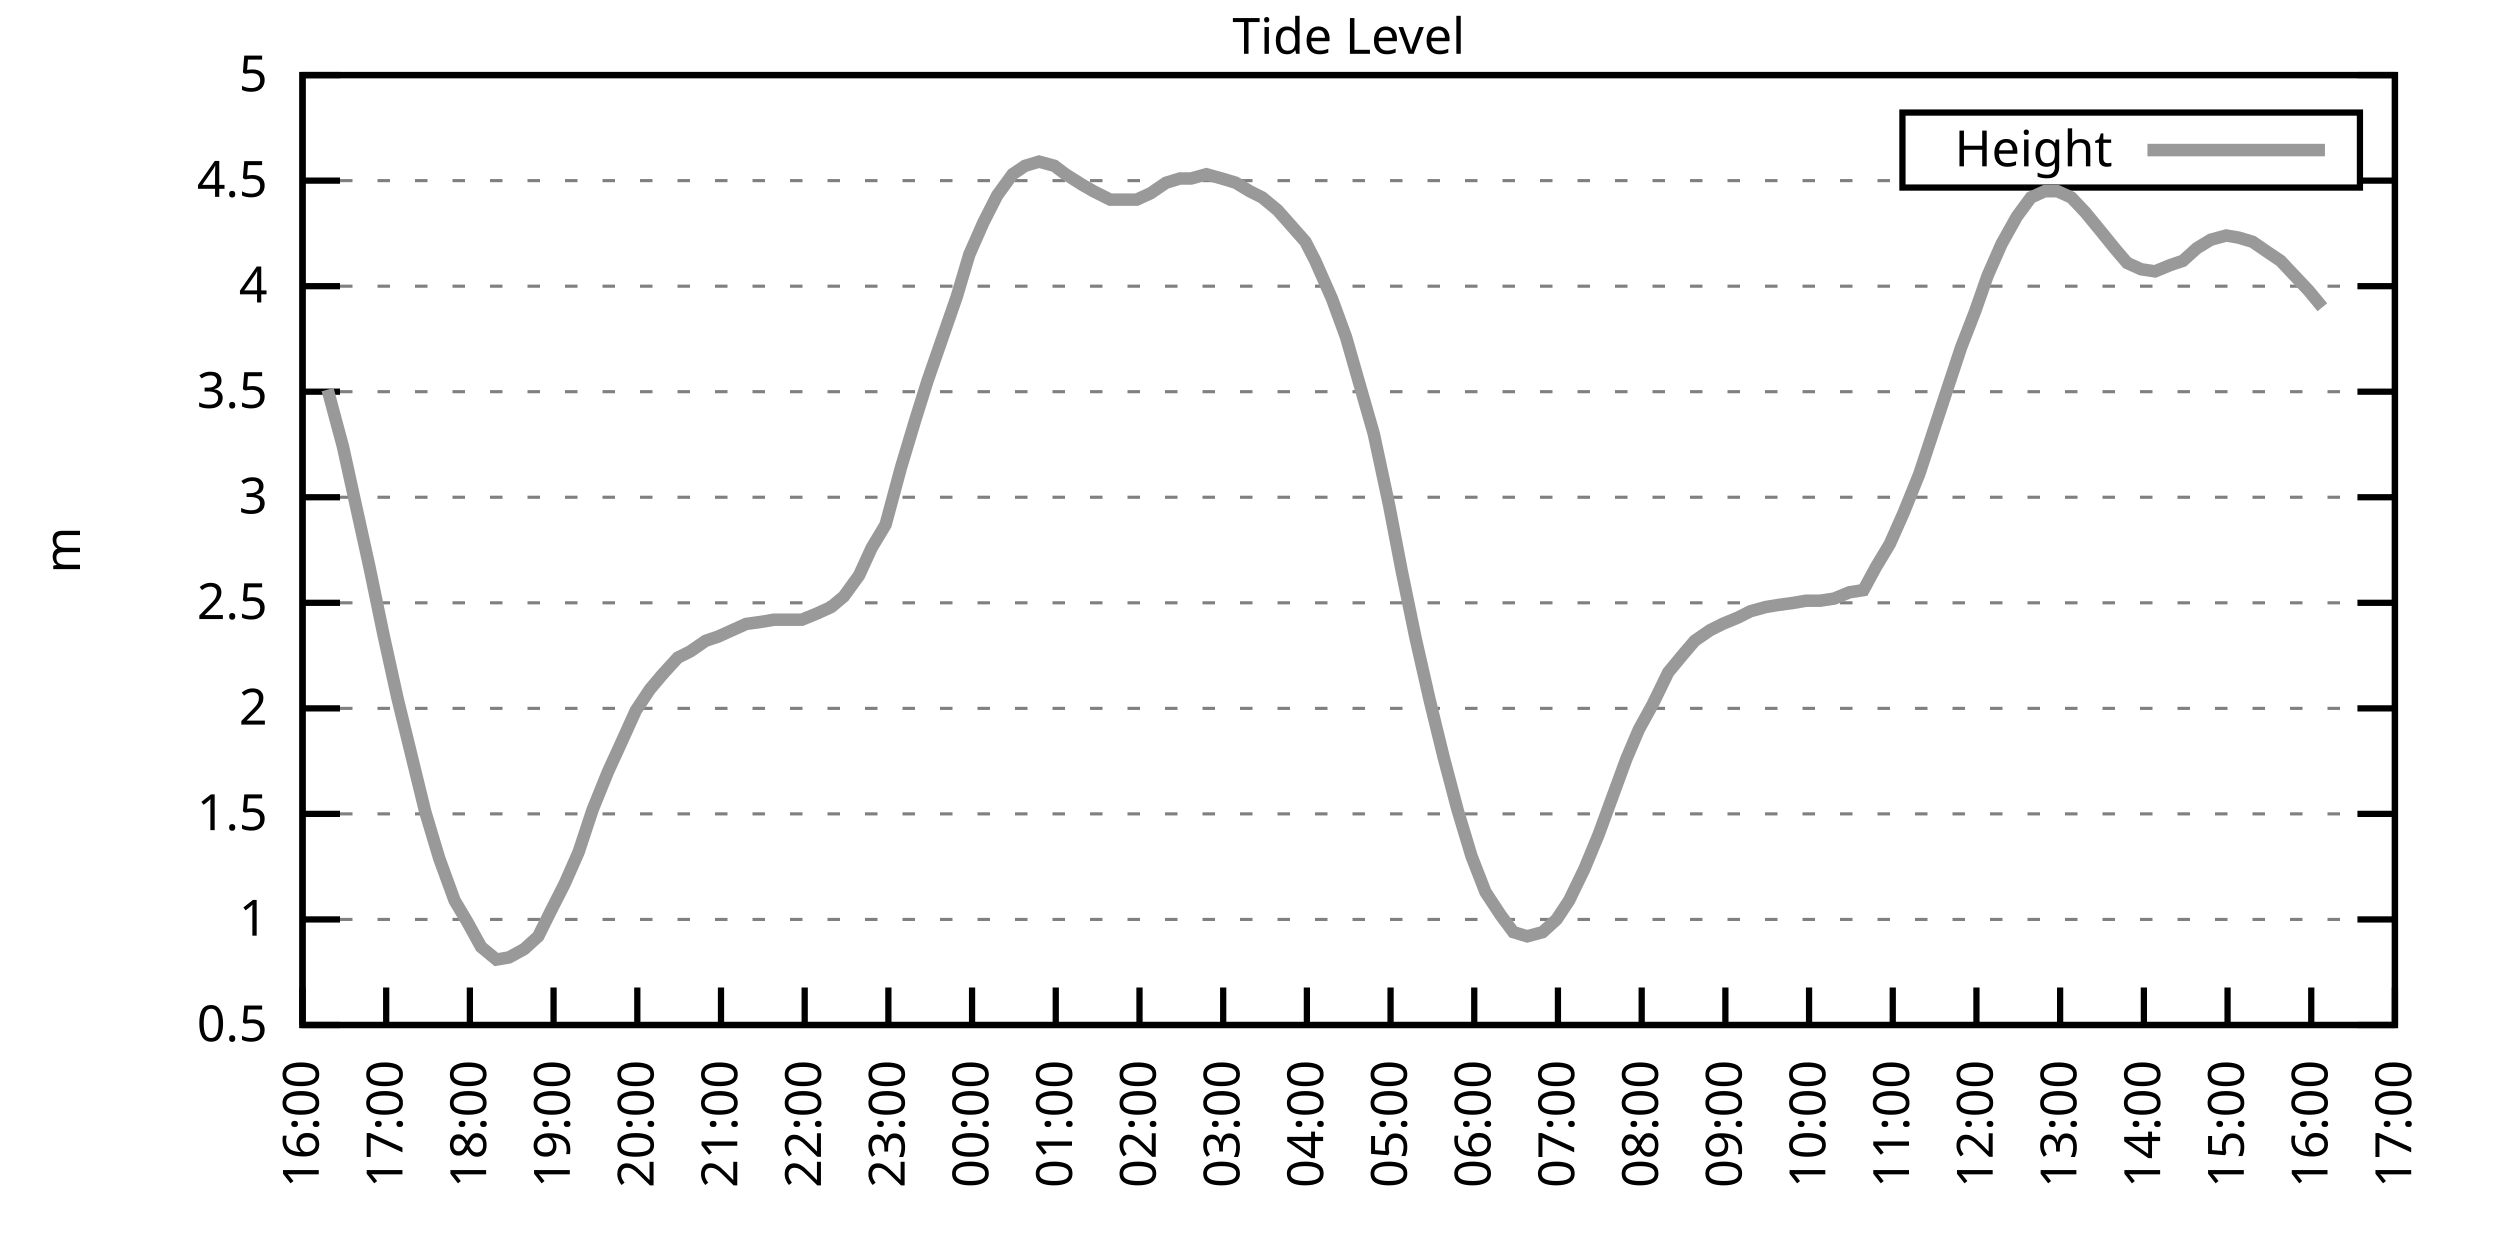
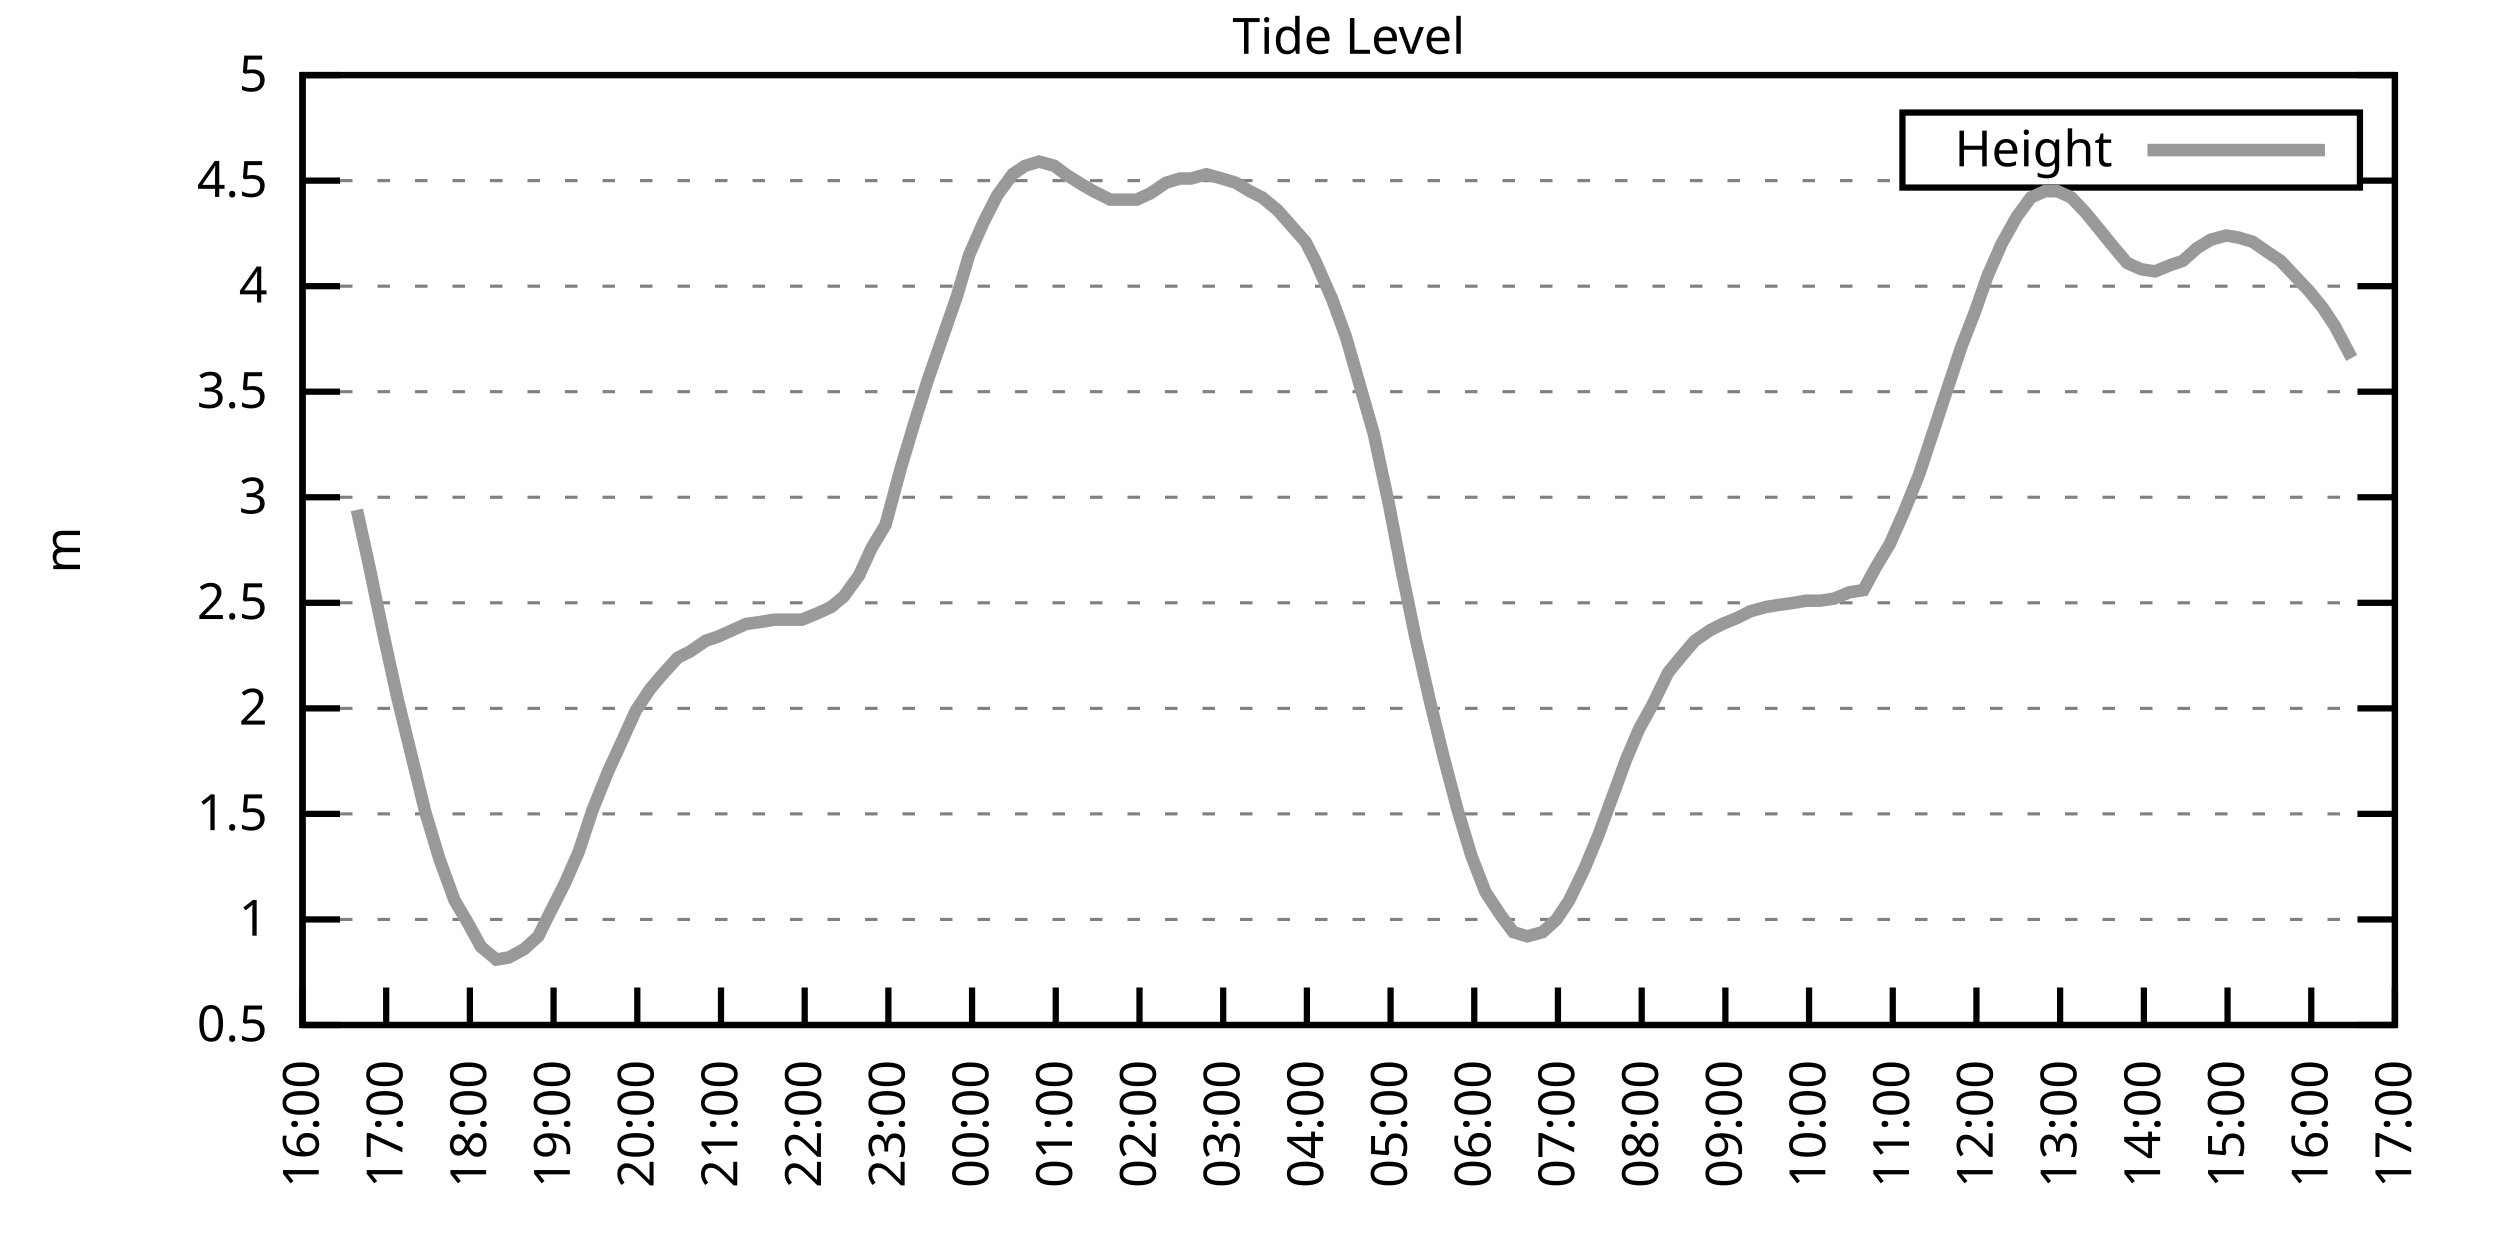
<svg xmlns="http://www.w3.org/2000/svg" xmlns:xlink="http://www.w3.org/1999/xlink" width="400" height="200" viewBox="0 0 400 200">
  <g id="gnuplot_canvas">
    <rect x="0" y="0" width="400" height="200" fill="none" />
    <defs>
      <circle id="gpDot" r="0.5" stroke-width="0.5" stroke="currentColor" />
      <path id="gpPt0" stroke-width="0.333" stroke="currentColor" d="M-1,0 h2 M0,-1 v2" />
      <path id="gpPt1" stroke-width="0.333" stroke="currentColor" d="M-1,-1 L1,1 M1,-1 L-1,1" />
      <path id="gpPt2" stroke-width="0.333" stroke="currentColor" d="M-1,0 L1,0 M0,-1 L0,1 M-1,-1 L1,1 M-1,1 L1,-1" />
      <rect id="gpPt3" stroke-width="0.333" stroke="currentColor" x="-1" y="-1" width="2" height="2" />
      <rect id="gpPt4" stroke-width="0.333" stroke="currentColor" fill="currentColor" x="-1" y="-1" width="2" height="2" />
      <circle id="gpPt5" stroke-width="0.333" stroke="currentColor" cx="0" cy="0" r="1" />
      <use xlink:href="#gpPt5" id="gpPt6" fill="currentColor" stroke="none" />
      <path id="gpPt7" stroke-width="0.333" stroke="currentColor" d="M0,-1.33 L-1.33,0.67 L1.33,0.67 z" />
      <use xlink:href="#gpPt7" id="gpPt8" fill="currentColor" stroke="none" />
      <use xlink:href="#gpPt7" id="gpPt9" stroke="currentColor" transform="rotate(180)" />
      <use xlink:href="#gpPt9" id="gpPt10" fill="currentColor" stroke="none" />
      <use xlink:href="#gpPt3" id="gpPt11" stroke="currentColor" transform="rotate(45)" />
      <use xlink:href="#gpPt11" id="gpPt12" fill="currentColor" stroke="none" />
      <path id="gpPt13" stroke-width="0.333" stroke="currentColor" d="M0,1.330 L1.265,0.411 L0.782,-1.067 L-0.782,-1.076 L-1.265,0.411 z" />
      <use xlink:href="#gpPt13" id="gpPt14" fill="currentColor" stroke="none" />
      <filter id="textbox" filterUnits="objectBoundingBox" x="0" y="0" height="1" width="1">
        <feFlood flood-color="white" flood-opacity="1" result="bgnd" />
        <feComposite in="SourceGraphic" in2="bgnd" operator="atop" />
      </filter>
      <filter id="greybox" filterUnits="objectBoundingBox" x="0" y="0" height="1" width="1">
        <feFlood flood-color="lightgrey" flood-opacity="1" result="grey" />
        <feComposite in="SourceGraphic" in2="grey" operator="atop" />
      </filter>
    </defs>
    <g fill="none" color="white" stroke="currentColor" stroke-width="1.00" stroke-linecap="butt" stroke-linejoin="miter">
</g>
    <g fill="none" color="black" stroke="currentColor" stroke-width="1.00" stroke-linecap="butt" stroke-linejoin="miter">
      <g stroke="none" shape-rendering="crispEdges">
        <polygon fill="rgb(255, 255, 255)" points="48.40,164.00 383.18,164.00 383.18,12.02 48.40,12.02 " />
      </g>
    </g>
    <g fill="none" color="black" stroke="currentColor" stroke-width="1.00" stroke-linecap="butt" stroke-linejoin="miter">
</g>
    <g fill="none" color="black" stroke="black" stroke-width="0.50" stroke-linecap="butt" stroke-linejoin="miter">
</g>
    <g fill="none" color="gray" stroke="currentColor" stroke-width="0.50" stroke-linecap="butt" stroke-linejoin="miter">
      <path stroke="gray" stroke-dasharray="2,4" class="gridline" d="M48.40,164.00 L383.19,164.00  " />
    </g>
    <g fill="none" color="gray" stroke="gray" stroke-width="1.00" stroke-linecap="butt" stroke-linejoin="miter">
</g>
    <g fill="none" color="black" stroke="currentColor" stroke-width="1.00" stroke-linecap="butt" stroke-linejoin="miter">
      <path stroke="black" d="M48.40,164.00 L54.40,164.00 M383.19,164.00 L377.19,164.00  " />
      <g transform="translate(42.80,166.60)" stroke="none" fill="black" font-family="Sans" font-size="8.00" text-anchor="end">
        <text>
          <tspan font-family="Sans"> 0.5</tspan>
        </text>
      </g>
    </g>
    <g fill="none" color="black" stroke="currentColor" stroke-width="1.00" stroke-linecap="butt" stroke-linejoin="miter">
</g>
    <g fill="none" color="black" stroke="black" stroke-width="0.50" stroke-linecap="butt" stroke-linejoin="miter">
</g>
    <g fill="none" color="gray" stroke="currentColor" stroke-width="0.50" stroke-linecap="butt" stroke-linejoin="miter">
      <path stroke="gray" stroke-dasharray="2,4" class="gridline" d="M48.40,147.11 L383.19,147.11  " />
    </g>
    <g fill="none" color="gray" stroke="gray" stroke-width="1.00" stroke-linecap="butt" stroke-linejoin="miter">
</g>
    <g fill="none" color="black" stroke="currentColor" stroke-width="1.00" stroke-linecap="butt" stroke-linejoin="miter">
      <path stroke="black" d="M48.40,147.11 L54.40,147.11 M383.19,147.11 L377.19,147.11  " />
      <g transform="translate(42.80,149.71)" stroke="none" fill="black" font-family="Sans" font-size="8.00" text-anchor="end">
        <text>
          <tspan font-family="Sans"> 1</tspan>
        </text>
      </g>
    </g>
    <g fill="none" color="black" stroke="currentColor" stroke-width="1.00" stroke-linecap="butt" stroke-linejoin="miter">
</g>
    <g fill="none" color="black" stroke="black" stroke-width="0.50" stroke-linecap="butt" stroke-linejoin="miter">
</g>
    <g fill="none" color="gray" stroke="currentColor" stroke-width="0.50" stroke-linecap="butt" stroke-linejoin="miter">
      <path stroke="gray" stroke-dasharray="2,4" class="gridline" d="M48.40,130.22 L383.19,130.22  " />
    </g>
    <g fill="none" color="gray" stroke="gray" stroke-width="1.00" stroke-linecap="butt" stroke-linejoin="miter">
</g>
    <g fill="none" color="black" stroke="currentColor" stroke-width="1.00" stroke-linecap="butt" stroke-linejoin="miter">
      <path stroke="black" d="M48.40,130.22 L54.40,130.22 M383.19,130.22 L377.19,130.22  " />
      <g transform="translate(42.80,132.82)" stroke="none" fill="black" font-family="Sans" font-size="8.00" text-anchor="end">
        <text>
          <tspan font-family="Sans"> 1.5</tspan>
        </text>
      </g>
    </g>
    <g fill="none" color="black" stroke="currentColor" stroke-width="1.00" stroke-linecap="butt" stroke-linejoin="miter">
</g>
    <g fill="none" color="black" stroke="black" stroke-width="0.50" stroke-linecap="butt" stroke-linejoin="miter">
</g>
    <g fill="none" color="gray" stroke="currentColor" stroke-width="0.50" stroke-linecap="butt" stroke-linejoin="miter">
      <path stroke="gray" stroke-dasharray="2,4" class="gridline" d="M48.40,113.34 L383.19,113.34  " />
    </g>
    <g fill="none" color="gray" stroke="gray" stroke-width="1.00" stroke-linecap="butt" stroke-linejoin="miter">
</g>
    <g fill="none" color="black" stroke="currentColor" stroke-width="1.00" stroke-linecap="butt" stroke-linejoin="miter">
      <path stroke="black" d="M48.40,113.34 L54.40,113.34 M383.19,113.34 L377.19,113.34  " />
      <g transform="translate(42.80,115.94)" stroke="none" fill="black" font-family="Sans" font-size="8.00" text-anchor="end">
        <text>
          <tspan font-family="Sans"> 2</tspan>
        </text>
      </g>
    </g>
    <g fill="none" color="black" stroke="currentColor" stroke-width="1.00" stroke-linecap="butt" stroke-linejoin="miter">
</g>
    <g fill="none" color="black" stroke="black" stroke-width="0.50" stroke-linecap="butt" stroke-linejoin="miter">
</g>
    <g fill="none" color="gray" stroke="currentColor" stroke-width="0.50" stroke-linecap="butt" stroke-linejoin="miter">
      <path stroke="gray" stroke-dasharray="2,4" class="gridline" d="M48.40,96.45 L383.19,96.45  " />
    </g>
    <g fill="none" color="gray" stroke="gray" stroke-width="1.00" stroke-linecap="butt" stroke-linejoin="miter">
</g>
    <g fill="none" color="black" stroke="currentColor" stroke-width="1.00" stroke-linecap="butt" stroke-linejoin="miter">
      <path stroke="black" d="M48.40,96.45 L54.40,96.45 M383.19,96.45 L377.19,96.45  " />
      <g transform="translate(42.80,99.05)" stroke="none" fill="black" font-family="Sans" font-size="8.00" text-anchor="end">
        <text>
          <tspan font-family="Sans"> 2.5</tspan>
        </text>
      </g>
    </g>
    <g fill="none" color="black" stroke="currentColor" stroke-width="1.00" stroke-linecap="butt" stroke-linejoin="miter">
</g>
    <g fill="none" color="black" stroke="black" stroke-width="0.50" stroke-linecap="butt" stroke-linejoin="miter">
</g>
    <g fill="none" color="gray" stroke="currentColor" stroke-width="0.50" stroke-linecap="butt" stroke-linejoin="miter">
      <path stroke="gray" stroke-dasharray="2,4" class="gridline" d="M48.40,79.56 L383.19,79.56  " />
    </g>
    <g fill="none" color="gray" stroke="gray" stroke-width="1.00" stroke-linecap="butt" stroke-linejoin="miter">
</g>
    <g fill="none" color="black" stroke="currentColor" stroke-width="1.00" stroke-linecap="butt" stroke-linejoin="miter">
      <path stroke="black" d="M48.40,79.56 L54.40,79.56 M383.19,79.56 L377.19,79.56  " />
      <g transform="translate(42.80,82.16)" stroke="none" fill="black" font-family="Sans" font-size="8.00" text-anchor="end">
        <text>
          <tspan font-family="Sans"> 3</tspan>
        </text>
      </g>
    </g>
    <g fill="none" color="black" stroke="currentColor" stroke-width="1.00" stroke-linecap="butt" stroke-linejoin="miter">
</g>
    <g fill="none" color="black" stroke="black" stroke-width="0.50" stroke-linecap="butt" stroke-linejoin="miter">
</g>
    <g fill="none" color="gray" stroke="currentColor" stroke-width="0.50" stroke-linecap="butt" stroke-linejoin="miter">
      <path stroke="gray" stroke-dasharray="2,4" class="gridline" d="M48.40,62.67 L383.19,62.67  " />
    </g>
    <g fill="none" color="gray" stroke="gray" stroke-width="1.00" stroke-linecap="butt" stroke-linejoin="miter">
</g>
    <g fill="none" color="black" stroke="currentColor" stroke-width="1.00" stroke-linecap="butt" stroke-linejoin="miter">
      <path stroke="black" d="M48.40,62.67 L54.40,62.67 M383.19,62.67 L377.19,62.67  " />
      <g transform="translate(42.80,65.27)" stroke="none" fill="black" font-family="Sans" font-size="8.00" text-anchor="end">
        <text>
          <tspan font-family="Sans"> 3.5</tspan>
        </text>
      </g>
    </g>
    <g fill="none" color="black" stroke="currentColor" stroke-width="1.00" stroke-linecap="butt" stroke-linejoin="miter">
</g>
    <g fill="none" color="black" stroke="black" stroke-width="0.50" stroke-linecap="butt" stroke-linejoin="miter">
</g>
    <g fill="none" color="gray" stroke="currentColor" stroke-width="0.50" stroke-linecap="butt" stroke-linejoin="miter">
      <path stroke="gray" stroke-dasharray="2,4" class="gridline" d="M48.40,45.79 L383.19,45.79  " />
    </g>
    <g fill="none" color="gray" stroke="gray" stroke-width="1.00" stroke-linecap="butt" stroke-linejoin="miter">
</g>
    <g fill="none" color="black" stroke="currentColor" stroke-width="1.00" stroke-linecap="butt" stroke-linejoin="miter">
      <path stroke="black" d="M48.40,45.79 L54.40,45.79 M383.19,45.79 L377.19,45.79  " />
      <g transform="translate(42.80,48.39)" stroke="none" fill="black" font-family="Sans" font-size="8.00" text-anchor="end">
        <text>
          <tspan font-family="Sans"> 4</tspan>
        </text>
      </g>
    </g>
    <g fill="none" color="black" stroke="currentColor" stroke-width="1.00" stroke-linecap="butt" stroke-linejoin="miter">
</g>
    <g fill="none" color="black" stroke="black" stroke-width="0.50" stroke-linecap="butt" stroke-linejoin="miter">
</g>
    <g fill="none" color="gray" stroke="currentColor" stroke-width="0.50" stroke-linecap="butt" stroke-linejoin="miter">
      <path stroke="gray" stroke-dasharray="2,4" class="gridline" d="M48.40,28.90 L304.39,28.90 M377.59,28.90 L383.19,28.90  " />
    </g>
    <g fill="none" color="gray" stroke="gray" stroke-width="1.00" stroke-linecap="butt" stroke-linejoin="miter">
</g>
    <g fill="none" color="black" stroke="currentColor" stroke-width="1.00" stroke-linecap="butt" stroke-linejoin="miter">
      <path stroke="black" d="M48.40,28.90 L54.40,28.90 M383.19,28.90 L377.19,28.90  " />
      <g transform="translate(42.80,31.50)" stroke="none" fill="black" font-family="Sans" font-size="8.00" text-anchor="end">
        <text>
          <tspan font-family="Sans"> 4.5</tspan>
        </text>
      </g>
    </g>
    <g fill="none" color="black" stroke="currentColor" stroke-width="1.00" stroke-linecap="butt" stroke-linejoin="miter">
</g>
    <g fill="none" color="black" stroke="black" stroke-width="0.50" stroke-linecap="butt" stroke-linejoin="miter">
</g>
    <g fill="none" color="gray" stroke="currentColor" stroke-width="0.50" stroke-linecap="butt" stroke-linejoin="miter">
      <path stroke="gray" stroke-dasharray="2,4" class="gridline" d="M48.40,12.01 L383.19,12.01  " />
    </g>
    <g fill="none" color="gray" stroke="gray" stroke-width="1.00" stroke-linecap="butt" stroke-linejoin="miter">
</g>
    <g fill="none" color="black" stroke="currentColor" stroke-width="1.00" stroke-linecap="butt" stroke-linejoin="miter">
      <path stroke="black" d="M48.40,12.01 L54.40,12.01 M383.19,12.01 L377.19,12.01  " />
      <g transform="translate(42.80,14.61)" stroke="none" fill="black" font-family="Sans" font-size="8.00" text-anchor="end">
        <text>
          <tspan font-family="Sans"> 5</tspan>
        </text>
      </g>
    </g>
    <g fill="none" color="black" stroke="currentColor" stroke-width="1.00" stroke-linecap="butt" stroke-linejoin="miter">
      <path stroke="black" d="M48.40,164.00 L48.40,158.00  " />
      <g transform="translate(51.00,169.60) rotate(270.00)" stroke="none" fill="black" font-family="Sans" font-size="8.00" text-anchor="end">
        <text>
          <tspan font-family="Sans">16:00</tspan>
        </text>
      </g>
    </g>
    <g fill="none" color="black" stroke="currentColor" stroke-width="1.00" stroke-linecap="butt" stroke-linejoin="miter">
      <path stroke="black" d="M61.79,164.00 L61.79,158.00  " />
      <g transform="translate(64.39,169.60) rotate(270.00)" stroke="none" fill="black" font-family="Sans" font-size="8.00" text-anchor="end">
        <text>
          <tspan font-family="Sans">17:00</tspan>
        </text>
      </g>
    </g>
    <g fill="none" color="black" stroke="currentColor" stroke-width="1.00" stroke-linecap="butt" stroke-linejoin="miter">
      <path stroke="black" d="M75.18,164.00 L75.18,158.00  " />
      <g transform="translate(77.78,169.60) rotate(270.00)" stroke="none" fill="black" font-family="Sans" font-size="8.00" text-anchor="end">
        <text>
          <tspan font-family="Sans">18:00</tspan>
        </text>
      </g>
    </g>
    <g fill="none" color="black" stroke="currentColor" stroke-width="1.00" stroke-linecap="butt" stroke-linejoin="miter">
      <path stroke="black" d="M88.57,164.00 L88.57,158.00  " />
      <g transform="translate(91.17,169.60) rotate(270.00)" stroke="none" fill="black" font-family="Sans" font-size="8.00" text-anchor="end">
        <text>
          <tspan font-family="Sans">19:00</tspan>
        </text>
      </g>
    </g>
    <g fill="none" color="black" stroke="currentColor" stroke-width="1.00" stroke-linecap="butt" stroke-linejoin="miter">
      <path stroke="black" d="M101.97,164.00 L101.97,158.00  " />
      <g transform="translate(104.57,169.60) rotate(270.00)" stroke="none" fill="black" font-family="Sans" font-size="8.00" text-anchor="end">
        <text>
          <tspan font-family="Sans">20:00</tspan>
        </text>
      </g>
    </g>
    <g fill="none" color="black" stroke="currentColor" stroke-width="1.00" stroke-linecap="butt" stroke-linejoin="miter">
      <path stroke="black" d="M115.36,164.00 L115.36,158.00  " />
      <g transform="translate(117.96,169.60) rotate(270.00)" stroke="none" fill="black" font-family="Sans" font-size="8.00" text-anchor="end">
        <text>
          <tspan font-family="Sans">21:00</tspan>
        </text>
      </g>
    </g>
    <g fill="none" color="black" stroke="currentColor" stroke-width="1.00" stroke-linecap="butt" stroke-linejoin="miter">
      <path stroke="black" d="M128.75,164.00 L128.75,158.00  " />
      <g transform="translate(131.35,169.60) rotate(270.00)" stroke="none" fill="black" font-family="Sans" font-size="8.00" text-anchor="end">
        <text>
          <tspan font-family="Sans">22:00</tspan>
        </text>
      </g>
    </g>
    <g fill="none" color="black" stroke="currentColor" stroke-width="1.00" stroke-linecap="butt" stroke-linejoin="miter">
      <path stroke="black" d="M142.14,164.00 L142.14,158.00  " />
      <g transform="translate(144.74,169.60) rotate(270.00)" stroke="none" fill="black" font-family="Sans" font-size="8.00" text-anchor="end">
        <text>
          <tspan font-family="Sans">23:00</tspan>
        </text>
      </g>
    </g>
    <g fill="none" color="black" stroke="currentColor" stroke-width="1.00" stroke-linecap="butt" stroke-linejoin="miter">
      <path stroke="black" d="M155.53,164.00 L155.53,158.00  " />
      <g transform="translate(158.13,169.60) rotate(270.00)" stroke="none" fill="black" font-family="Sans" font-size="8.00" text-anchor="end">
        <text>
          <tspan font-family="Sans">00:00</tspan>
        </text>
      </g>
    </g>
    <g fill="none" color="black" stroke="currentColor" stroke-width="1.00" stroke-linecap="butt" stroke-linejoin="miter">
      <path stroke="black" d="M168.92,164.00 L168.92,158.00  " />
      <g transform="translate(171.52,169.60) rotate(270.00)" stroke="none" fill="black" font-family="Sans" font-size="8.00" text-anchor="end">
        <text>
          <tspan font-family="Sans">01:00</tspan>
        </text>
      </g>
    </g>
    <g fill="none" color="black" stroke="currentColor" stroke-width="1.00" stroke-linecap="butt" stroke-linejoin="miter">
      <path stroke="black" d="M182.32,164.00 L182.32,158.00  " />
      <g transform="translate(184.92,169.60) rotate(270.00)" stroke="none" fill="black" font-family="Sans" font-size="8.00" text-anchor="end">
        <text>
          <tspan font-family="Sans">02:00</tspan>
        </text>
      </g>
    </g>
    <g fill="none" color="black" stroke="currentColor" stroke-width="1.00" stroke-linecap="butt" stroke-linejoin="miter">
      <path stroke="black" d="M195.71,164.00 L195.71,158.00  " />
      <g transform="translate(198.31,169.60) rotate(270.00)" stroke="none" fill="black" font-family="Sans" font-size="8.00" text-anchor="end">
        <text>
          <tspan font-family="Sans">03:00</tspan>
        </text>
      </g>
    </g>
    <g fill="none" color="black" stroke="currentColor" stroke-width="1.00" stroke-linecap="butt" stroke-linejoin="miter">
      <path stroke="black" d="M209.10,164.00 L209.10,158.00  " />
      <g transform="translate(211.70,169.60) rotate(270.00)" stroke="none" fill="black" font-family="Sans" font-size="8.00" text-anchor="end">
        <text>
          <tspan font-family="Sans">04:00</tspan>
        </text>
      </g>
    </g>
    <g fill="none" color="black" stroke="currentColor" stroke-width="1.00" stroke-linecap="butt" stroke-linejoin="miter">
      <path stroke="black" d="M222.49,164.00 L222.49,158.00  " />
      <g transform="translate(225.09,169.60) rotate(270.00)" stroke="none" fill="black" font-family="Sans" font-size="8.00" text-anchor="end">
        <text>
          <tspan font-family="Sans">05:00</tspan>
        </text>
      </g>
    </g>
    <g fill="none" color="black" stroke="currentColor" stroke-width="1.00" stroke-linecap="butt" stroke-linejoin="miter">
      <path stroke="black" d="M235.88,164.00 L235.88,158.00  " />
      <g transform="translate(238.48,169.60) rotate(270.00)" stroke="none" fill="black" font-family="Sans" font-size="8.00" text-anchor="end">
        <text>
          <tspan font-family="Sans">06:00</tspan>
        </text>
      </g>
    </g>
    <g fill="none" color="black" stroke="currentColor" stroke-width="1.00" stroke-linecap="butt" stroke-linejoin="miter">
      <path stroke="black" d="M249.27,164.00 L249.27,158.00  " />
      <g transform="translate(251.87,169.60) rotate(270.00)" stroke="none" fill="black" font-family="Sans" font-size="8.00" text-anchor="end">
        <text>
          <tspan font-family="Sans">07:00</tspan>
        </text>
      </g>
    </g>
    <g fill="none" color="black" stroke="currentColor" stroke-width="1.00" stroke-linecap="butt" stroke-linejoin="miter">
      <path stroke="black" d="M262.67,164.00 L262.67,158.00  " />
      <g transform="translate(265.27,169.60) rotate(270.00)" stroke="none" fill="black" font-family="Sans" font-size="8.00" text-anchor="end">
        <text>
          <tspan font-family="Sans">08:00</tspan>
        </text>
      </g>
    </g>
    <g fill="none" color="black" stroke="currentColor" stroke-width="1.00" stroke-linecap="butt" stroke-linejoin="miter">
      <path stroke="black" d="M276.06,164.00 L276.06,158.00  " />
      <g transform="translate(278.66,169.60) rotate(270.00)" stroke="none" fill="black" font-family="Sans" font-size="8.00" text-anchor="end">
        <text>
          <tspan font-family="Sans">09:00</tspan>
        </text>
      </g>
    </g>
    <g fill="none" color="black" stroke="currentColor" stroke-width="1.00" stroke-linecap="butt" stroke-linejoin="miter">
      <path stroke="black" d="M289.45,164.00 L289.45,158.00  " />
      <g transform="translate(292.05,169.60) rotate(270.00)" stroke="none" fill="black" font-family="Sans" font-size="8.00" text-anchor="end">
        <text>
          <tspan font-family="Sans">10:00</tspan>
        </text>
      </g>
    </g>
    <g fill="none" color="black" stroke="currentColor" stroke-width="1.00" stroke-linecap="butt" stroke-linejoin="miter">
      <path stroke="black" d="M302.84,164.00 L302.84,158.00  " />
      <g transform="translate(305.44,169.60) rotate(270.00)" stroke="none" fill="black" font-family="Sans" font-size="8.00" text-anchor="end">
        <text>
          <tspan font-family="Sans">11:00</tspan>
        </text>
      </g>
    </g>
    <g fill="none" color="black" stroke="currentColor" stroke-width="1.00" stroke-linecap="butt" stroke-linejoin="miter">
      <path stroke="black" d="M316.23,164.00 L316.23,158.00  " />
      <g transform="translate(318.83,169.60) rotate(270.00)" stroke="none" fill="black" font-family="Sans" font-size="8.00" text-anchor="end">
        <text>
          <tspan font-family="Sans">12:00</tspan>
        </text>
      </g>
    </g>
    <g fill="none" color="black" stroke="currentColor" stroke-width="1.00" stroke-linecap="butt" stroke-linejoin="miter">
      <path stroke="black" d="M329.62,164.00 L329.62,158.00  " />
      <g transform="translate(332.22,169.60) rotate(270.00)" stroke="none" fill="black" font-family="Sans" font-size="8.00" text-anchor="end">
        <text>
          <tspan font-family="Sans">13:00</tspan>
        </text>
      </g>
    </g>
    <g fill="none" color="black" stroke="currentColor" stroke-width="1.00" stroke-linecap="butt" stroke-linejoin="miter">
      <path stroke="black" d="M343.02,164.00 L343.02,158.00  " />
      <g transform="translate(345.62,169.60) rotate(270.00)" stroke="none" fill="black" font-family="Sans" font-size="8.00" text-anchor="end">
        <text>
          <tspan font-family="Sans">14:00</tspan>
        </text>
      </g>
    </g>
    <g fill="none" color="black" stroke="currentColor" stroke-width="1.00" stroke-linecap="butt" stroke-linejoin="miter">
      <path stroke="black" d="M356.41,164.00 L356.41,158.00  " />
      <g transform="translate(359.01,169.60) rotate(270.00)" stroke="none" fill="black" font-family="Sans" font-size="8.00" text-anchor="end">
        <text>
          <tspan font-family="Sans">15:00</tspan>
        </text>
      </g>
    </g>
    <g fill="none" color="black" stroke="currentColor" stroke-width="1.00" stroke-linecap="butt" stroke-linejoin="miter">
      <path stroke="black" d="M369.80,164.00 L369.80,158.00  " />
      <g transform="translate(372.40,169.60) rotate(270.00)" stroke="none" fill="black" font-family="Sans" font-size="8.00" text-anchor="end">
        <text>
          <tspan font-family="Sans">16:00</tspan>
        </text>
      </g>
    </g>
    <g fill="none" color="black" stroke="currentColor" stroke-width="1.00" stroke-linecap="butt" stroke-linejoin="miter">
      <path stroke="black" d="M383.19,164.00 L383.19,158.00  " />
      <g transform="translate(385.79,169.60) rotate(270.00)" stroke="none" fill="black" font-family="Sans" font-size="8.00" text-anchor="end">
        <text>
          <tspan font-family="Sans">17:00</tspan>
        </text>
      </g>
    </g>
    <g fill="none" color="black" stroke="currentColor" stroke-width="1.00" stroke-linecap="butt" stroke-linejoin="miter">
</g>
    <g fill="none" color="black" stroke="currentColor" stroke-width="1.00" stroke-linecap="butt" stroke-linejoin="miter">
      <path stroke="black" d="M48.40,12.01 L48.40,164.00 L383.19,164.00 L383.19,12.01 L48.40,12.01 Z  " />
    </g>
    <g fill="none" color="black" stroke="currentColor" stroke-width="1.00" stroke-linecap="butt" stroke-linejoin="miter">
</g>
    <g fill="none" color="black" stroke="currentColor" stroke-width="1.00" stroke-linecap="butt" stroke-linejoin="miter">
      <path stroke="black" d="M304.39,30.01 L304.39,18.01 L377.59,18.01 L377.59,30.01 L304.39,30.01 Z  " />
    </g>
    <g id="Tide_level_plot_1">
      <g fill="none" color="white" stroke="black" stroke-width="2.00" stroke-linecap="butt" stroke-linejoin="miter">
</g>
      <g fill="none" color="black" stroke="currentColor" stroke-width="2.00" stroke-linecap="butt" stroke-linejoin="miter">
        <g transform="translate(337.99,26.61)" stroke="none" fill="black" font-family="Sans" font-size="8.00" text-anchor="end">
          <text>
            <tspan font-family="Sans">Height</tspan>
          </text>
        </g>
      </g>
      <g fill="none" color="black" stroke="currentColor" stroke-width="2.00" stroke-linecap="butt" stroke-linejoin="miter">
-         <path stroke="rgb(153, 153, 153)" d="M343.59,24.01 L371.99,24.01 M52.42,62.34 L54.87,71.45 L57.10,81.59 L59.11,90.71 L61.35,101.52 L63.58,111.65   L65.81,120.77 L68.04,129.89 L70.27,137.32 L72.73,144.07 L74.74,147.45 L76.97,151.50 L79.42,153.53 L81.43,153.19   L83.89,151.84 L86.12,149.81 L88.13,145.76 L90.36,141.37 L92.59,136.30 L94.82,129.55 L97.28,123.47 L99.29,119.08   L101.74,113.67 L103.98,110.30 L105.98,107.93 L108.44,105.23 L110.45,104.22 L112.90,102.53 L114.91,101.85 L117.14,100.84   L119.38,99.83 L121.83,99.49 L123.84,99.15 L126.07,99.15 L128.30,99.15 L130.76,98.14 L132.99,97.12 L135.00,95.44   L137.45,92.06 L139.46,87.67 L141.69,83.95 L144.15,74.83 L146.38,67.40 L148.39,60.98 L150.85,53.89 L153.08,47.47   L155.09,40.72 L157.32,35.65 L159.55,31.26 L162.01,27.88 L164.01,26.53 L166.25,25.86 L168.70,26.53 L170.49,27.88   L173.17,29.57 L174.95,30.59 L177.63,31.94 L179.64,31.94 L181.87,31.94 L184.10,30.92 L186.56,29.24 L188.79,28.56   L190.57,28.56 L193.03,27.88 L195.48,28.56 L197.72,29.24 L199.95,30.59 L201.96,31.60 L204.41,33.63 L206.20,35.65   L208.88,38.69 L210.44,41.73 L213.12,47.81 L215.35,53.89 L217.58,61.66 L219.81,69.43 L222.27,80.91 L224.28,91.38   L226.51,102.19 L228.74,111.99 L230.97,121.11 L233.20,129.55 L235.44,136.98 L237.67,142.72 L240.12,146.44 L242.13,149.14   L244.36,149.81 L246.82,149.14 L249.05,147.11 L251.06,144.07 L253.51,139.01 L255.75,133.60 L257.98,127.52 L260.21,121.44   L262.22,116.71 L264.45,112.66 L266.91,107.59 L269.14,104.89 L271.15,102.53 L273.60,100.84 L275.61,99.83 L278.07,98.81   L280.07,97.80 L282.53,97.12 L284.54,96.79 L286.99,96.45 L289.00,96.11 L291.23,96.11 L293.47,95.77 L295.92,94.76   L298.15,94.42 L300.16,90.71 L302.39,86.99 L304.63,81.93 L307.08,75.85 L309.09,69.77 L311.54,62.34 L313.78,55.58   L316.01,49.84 L318.02,44.10 L320.25,39.03 L322.70,34.64 L324.94,31.60 L327.17,30.59 L329.18,30.59 L331.41,31.60   L333.64,33.96 L335.87,36.67 L338.33,39.71 L340.34,42.07 L342.57,43.08 L344.80,43.42 L347.26,42.41 L349.26,41.73   L351.50,39.71 L353.73,38.35 L356.18,37.68 L358.19,38.02 L360.42,38.69 L362.88,40.38 L364.89,41.73 L367.12,44.10   L369.35,46.46 L371.58,49.16  " />
+         <path stroke="rgb(153, 153, 153)" d="M343.59,24.01 L371.99,24.01 M57.10,81.59 L59.11,90.71 L61.35,101.52 L63.58,111.65 L65.81,120.77 L68.04,129.89   L70.27,137.32 L72.73,144.07 L74.74,147.45 L76.97,151.50 L79.42,153.53 L81.43,153.19 L83.89,151.84 L86.12,149.81   L88.13,145.76 L90.36,141.37 L92.59,136.30 L94.82,129.55 L97.28,123.47 L99.29,119.08 L101.74,113.67 L103.98,110.30   L105.98,107.93 L108.44,105.23 L110.45,104.22 L112.90,102.53 L114.91,101.85 L117.14,100.84 L119.38,99.83 L121.83,99.49   L123.84,99.15 L126.07,99.15 L128.30,99.15 L130.76,98.14 L132.99,97.12 L135.00,95.44 L137.45,92.06 L139.46,87.67   L141.69,83.95 L144.15,74.83 L146.38,67.40 L148.39,60.98 L150.85,53.89 L153.08,47.47 L155.09,40.72 L157.32,35.65   L159.55,31.26 L162.01,27.88 L164.01,26.53 L166.25,25.86 L168.70,26.53 L170.49,27.88 L173.17,29.57 L174.95,30.59   L177.63,31.94 L179.64,31.94 L181.87,31.94 L184.10,30.92 L186.56,29.24 L188.79,28.56 L190.57,28.56 L193.03,27.88   L195.48,28.56 L197.72,29.24 L199.95,30.59 L201.96,31.60 L204.41,33.63 L206.20,35.65 L208.88,38.69 L210.44,41.73   L213.12,47.81 L215.35,53.89 L217.58,61.66 L219.81,69.43 L222.27,80.91 L224.28,91.38 L226.51,102.19 L228.74,111.99   L230.97,121.11 L233.20,129.55 L235.44,136.98 L237.67,142.72 L240.12,146.44 L242.13,149.14 L244.36,149.81 L246.82,149.14   L249.05,147.11 L251.06,144.07 L253.51,139.01 L255.75,133.60 L257.98,127.52 L260.21,121.44 L262.22,116.71 L264.45,112.66   L266.91,107.59 L269.14,104.89 L271.15,102.53 L273.60,100.84 L275.61,99.83 L278.07,98.81 L280.07,97.80 L282.53,97.12   L284.54,96.79 L286.99,96.45 L289.00,96.11 L291.23,96.11 L293.47,95.77 L295.92,94.76 L298.15,94.42 L300.16,90.71   L302.39,86.99 L304.63,81.93 L307.08,75.85 L309.09,69.77 L311.54,62.34 L313.78,55.58 L316.01,49.84 L318.02,44.10   L320.25,39.03 L322.70,34.64 L324.94,31.60 L327.17,30.59 L329.18,30.59 L331.41,31.60 L333.64,33.96 L335.87,36.67   L338.33,39.71 L340.34,42.07 L342.57,43.08 L344.80,43.42 L347.26,42.41 L349.26,41.73 L351.50,39.71 L353.73,38.35   L356.18,37.68 L358.19,38.02 L360.42,38.69 L362.88,40.38 L364.89,41.73 L367.12,44.10 L369.35,46.46 L371.58,49.16   L373.59,52.20 L376.27,57.27  " />
      </g>
    </g>
    <g fill="none" color="black" stroke="currentColor" stroke-width="2.00" stroke-linecap="butt" stroke-linejoin="miter">
</g>
    <g fill="none" color="black" stroke="black" stroke-width="1.00" stroke-linecap="butt" stroke-linejoin="miter">
</g>
    <g fill="none" color="black" stroke="currentColor" stroke-width="1.00" stroke-linecap="butt" stroke-linejoin="miter">
      <path stroke="black" d="M48.40,12.01 L48.40,164.00 L383.19,164.00 L383.19,12.01 L48.40,12.01 Z  " />
      <g transform="translate(12.80,88.01) rotate(270.00)" stroke="none" fill="black" font-family="Sans" font-size="8.00" text-anchor="middle">
        <text>
          <tspan font-family="Sans">m</tspan>
        </text>
      </g>
    </g>
    <g fill="none" color="black" stroke="currentColor" stroke-width="1.00" stroke-linecap="butt" stroke-linejoin="miter">
</g>
    <g fill="none" color="black" stroke="currentColor" stroke-width="1.00" stroke-linecap="butt" stroke-linejoin="miter">
      <g transform="translate(215.79,8.61)" stroke="none" fill="black" font-family="Sans" font-size="8.00" text-anchor="middle">
        <text>
          <tspan font-family="Sans">Tide Level</tspan>
        </text>
      </g>
    </g>
    <g fill="none" color="black" stroke="currentColor" stroke-width="1.00" stroke-linecap="butt" stroke-linejoin="miter">
</g>
  </g>
</svg>
